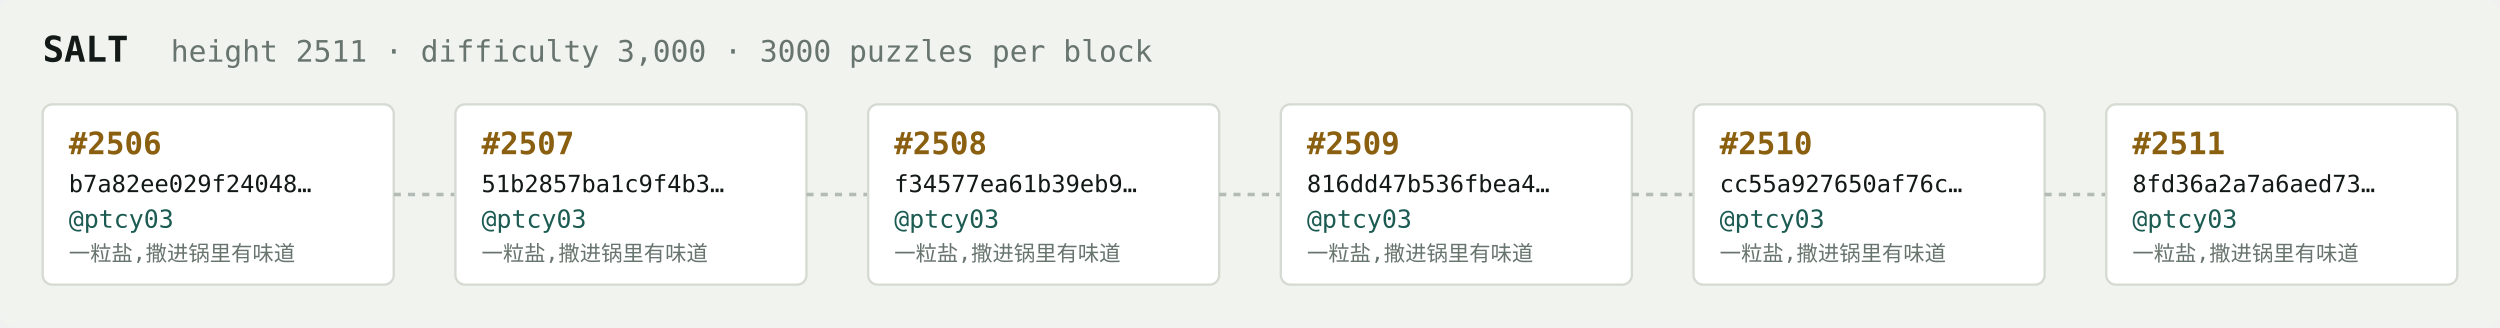
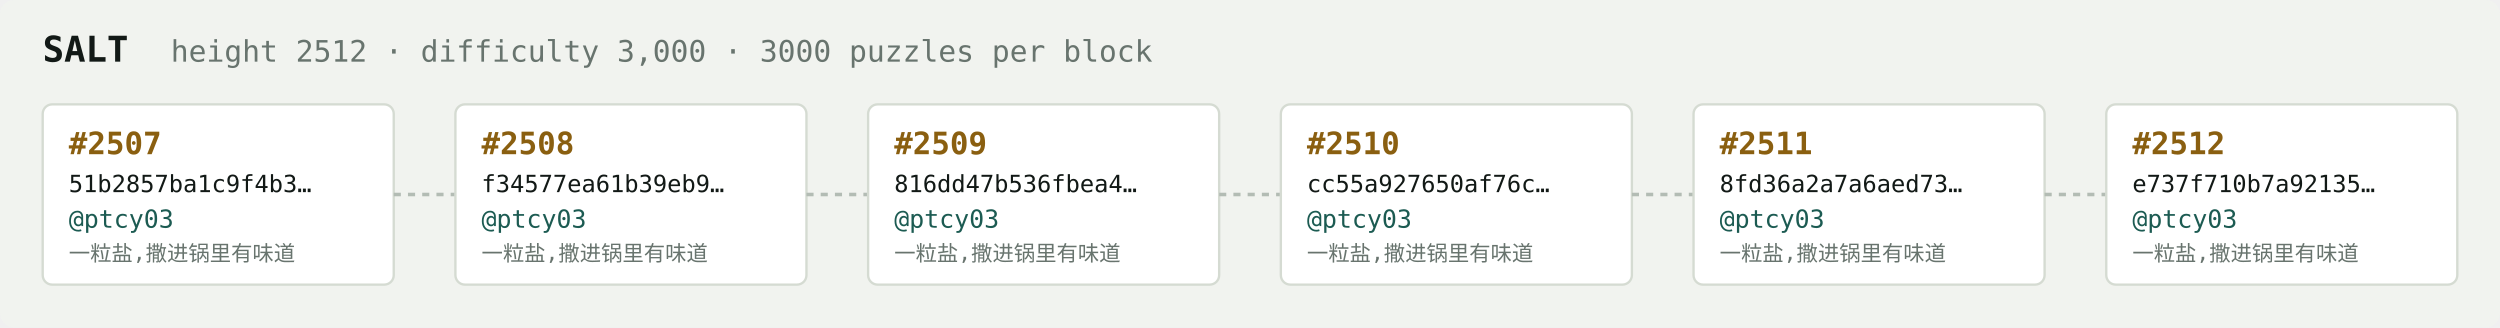
<svg xmlns="http://www.w3.org/2000/svg" width="1054" height="138" viewBox="0 0 1054 138" font-family="ui-monospace,SFMono-Regular,Menlo,monospace">
  <rect fill="#f1f3ef" width="1054" height="138" rx="6" />
  <text x="18" y="26" fill="#121916" font-size="15" font-weight="700">SALT</text>
-   <text x="72" y="26" fill="#68746e" font-size="12.5">height 2511 · difficulty 3,000 · 3000 puzzles per block</text>
+   <text x="72" y="26" fill="#68746e" font-size="12.5">height 2512 · difficulty 3,000 · 3000 puzzles per block</text>
  <rect x="18" y="44" width="148" height="76" rx="4" fill="#ffffff" stroke="#d5dbd2" stroke-width="1" />
-   <text x="29" y="65" fill="#8a5f10" font-size="13" font-weight="700">#2506</text>
-   <text x="29" y="81" fill="#121916" font-size="10">b7a82ee029f24048…</text>
+   <text x="29" y="65" fill="#8a5f10" font-size="13" font-weight="700">#2507</text>
+   <text x="29" y="81" fill="#121916" font-size="10">51b2857ba1c9f4b3…</text>
  <text x="29" y="96" fill="#1c5b52" font-size="10.5">@ptcy03</text>
  <text x="29" y="110" fill="#68746e" font-size="9">一粒盐,撒进锅里有味道</text>
  <line x1="166" y1="82.0" x2="192" y2="82.0" stroke="#b3bcb4" stroke-width="1.5" stroke-dasharray="3 3" />
  <rect x="192" y="44" width="148" height="76" rx="4" fill="#ffffff" stroke="#d5dbd2" stroke-width="1" />
-   <text x="203" y="65" fill="#8a5f10" font-size="13" font-weight="700">#2507</text>
-   <text x="203" y="81" fill="#121916" font-size="10">51b2857ba1c9f4b3…</text>
+   <text x="203" y="65" fill="#8a5f10" font-size="13" font-weight="700">#2508</text>
+   <text x="203" y="81" fill="#121916" font-size="10">f34577ea61b39eb9…</text>
  <text x="203" y="96" fill="#1c5b52" font-size="10.5">@ptcy03</text>
  <text x="203" y="110" fill="#68746e" font-size="9">一粒盐,撒进锅里有味道</text>
  <line x1="340" y1="82.0" x2="366" y2="82.0" stroke="#b3bcb4" stroke-width="1.5" stroke-dasharray="3 3" />
  <rect x="366" y="44" width="148" height="76" rx="4" fill="#ffffff" stroke="#d5dbd2" stroke-width="1" />
-   <text x="377" y="65" fill="#8a5f10" font-size="13" font-weight="700">#2508</text>
-   <text x="377" y="81" fill="#121916" font-size="10">f34577ea61b39eb9…</text>
+   <text x="377" y="65" fill="#8a5f10" font-size="13" font-weight="700">#2509</text>
+   <text x="377" y="81" fill="#121916" font-size="10">816dd47b536fbea4…</text>
  <text x="377" y="96" fill="#1c5b52" font-size="10.5">@ptcy03</text>
  <text x="377" y="110" fill="#68746e" font-size="9">一粒盐,撒进锅里有味道</text>
  <line x1="514" y1="82.0" x2="540" y2="82.0" stroke="#b3bcb4" stroke-width="1.5" stroke-dasharray="3 3" />
  <rect x="540" y="44" width="148" height="76" rx="4" fill="#ffffff" stroke="#d5dbd2" stroke-width="1" />
-   <text x="551" y="65" fill="#8a5f10" font-size="13" font-weight="700">#2509</text>
-   <text x="551" y="81" fill="#121916" font-size="10">816dd47b536fbea4…</text>
+   <text x="551" y="65" fill="#8a5f10" font-size="13" font-weight="700">#2510</text>
+   <text x="551" y="81" fill="#121916" font-size="10">cc55a927650af76c…</text>
  <text x="551" y="96" fill="#1c5b52" font-size="10.5">@ptcy03</text>
  <text x="551" y="110" fill="#68746e" font-size="9">一粒盐,撒进锅里有味道</text>
  <line x1="688" y1="82.0" x2="714" y2="82.0" stroke="#b3bcb4" stroke-width="1.5" stroke-dasharray="3 3" />
  <rect x="714" y="44" width="148" height="76" rx="4" fill="#ffffff" stroke="#d5dbd2" stroke-width="1" />
-   <text x="725" y="65" fill="#8a5f10" font-size="13" font-weight="700">#2510</text>
-   <text x="725" y="81" fill="#121916" font-size="10">cc55a927650af76c…</text>
+   <text x="725" y="65" fill="#8a5f10" font-size="13" font-weight="700">#2511</text>
+   <text x="725" y="81" fill="#121916" font-size="10">8fd36a2a7a6aed73…</text>
  <text x="725" y="96" fill="#1c5b52" font-size="10.5">@ptcy03</text>
  <text x="725" y="110" fill="#68746e" font-size="9">一粒盐,撒进锅里有味道</text>
  <line x1="862" y1="82.0" x2="888" y2="82.0" stroke="#b3bcb4" stroke-width="1.5" stroke-dasharray="3 3" />
  <rect x="888" y="44" width="148" height="76" rx="4" fill="#ffffff" stroke="#d5dbd2" stroke-width="1" />
-   <text x="899" y="65" fill="#8a5f10" font-size="13" font-weight="700">#2511</text>
-   <text x="899" y="81" fill="#121916" font-size="10">8fd36a2a7a6aed73…</text>
+   <text x="899" y="65" fill="#8a5f10" font-size="13" font-weight="700">#2512</text>
+   <text x="899" y="81" fill="#121916" font-size="10">e737f710b7a92135…</text>
  <text x="899" y="96" fill="#1c5b52" font-size="10.5">@ptcy03</text>
  <text x="899" y="110" fill="#68746e" font-size="9">一粒盐,撒进锅里有味道</text>
</svg>
